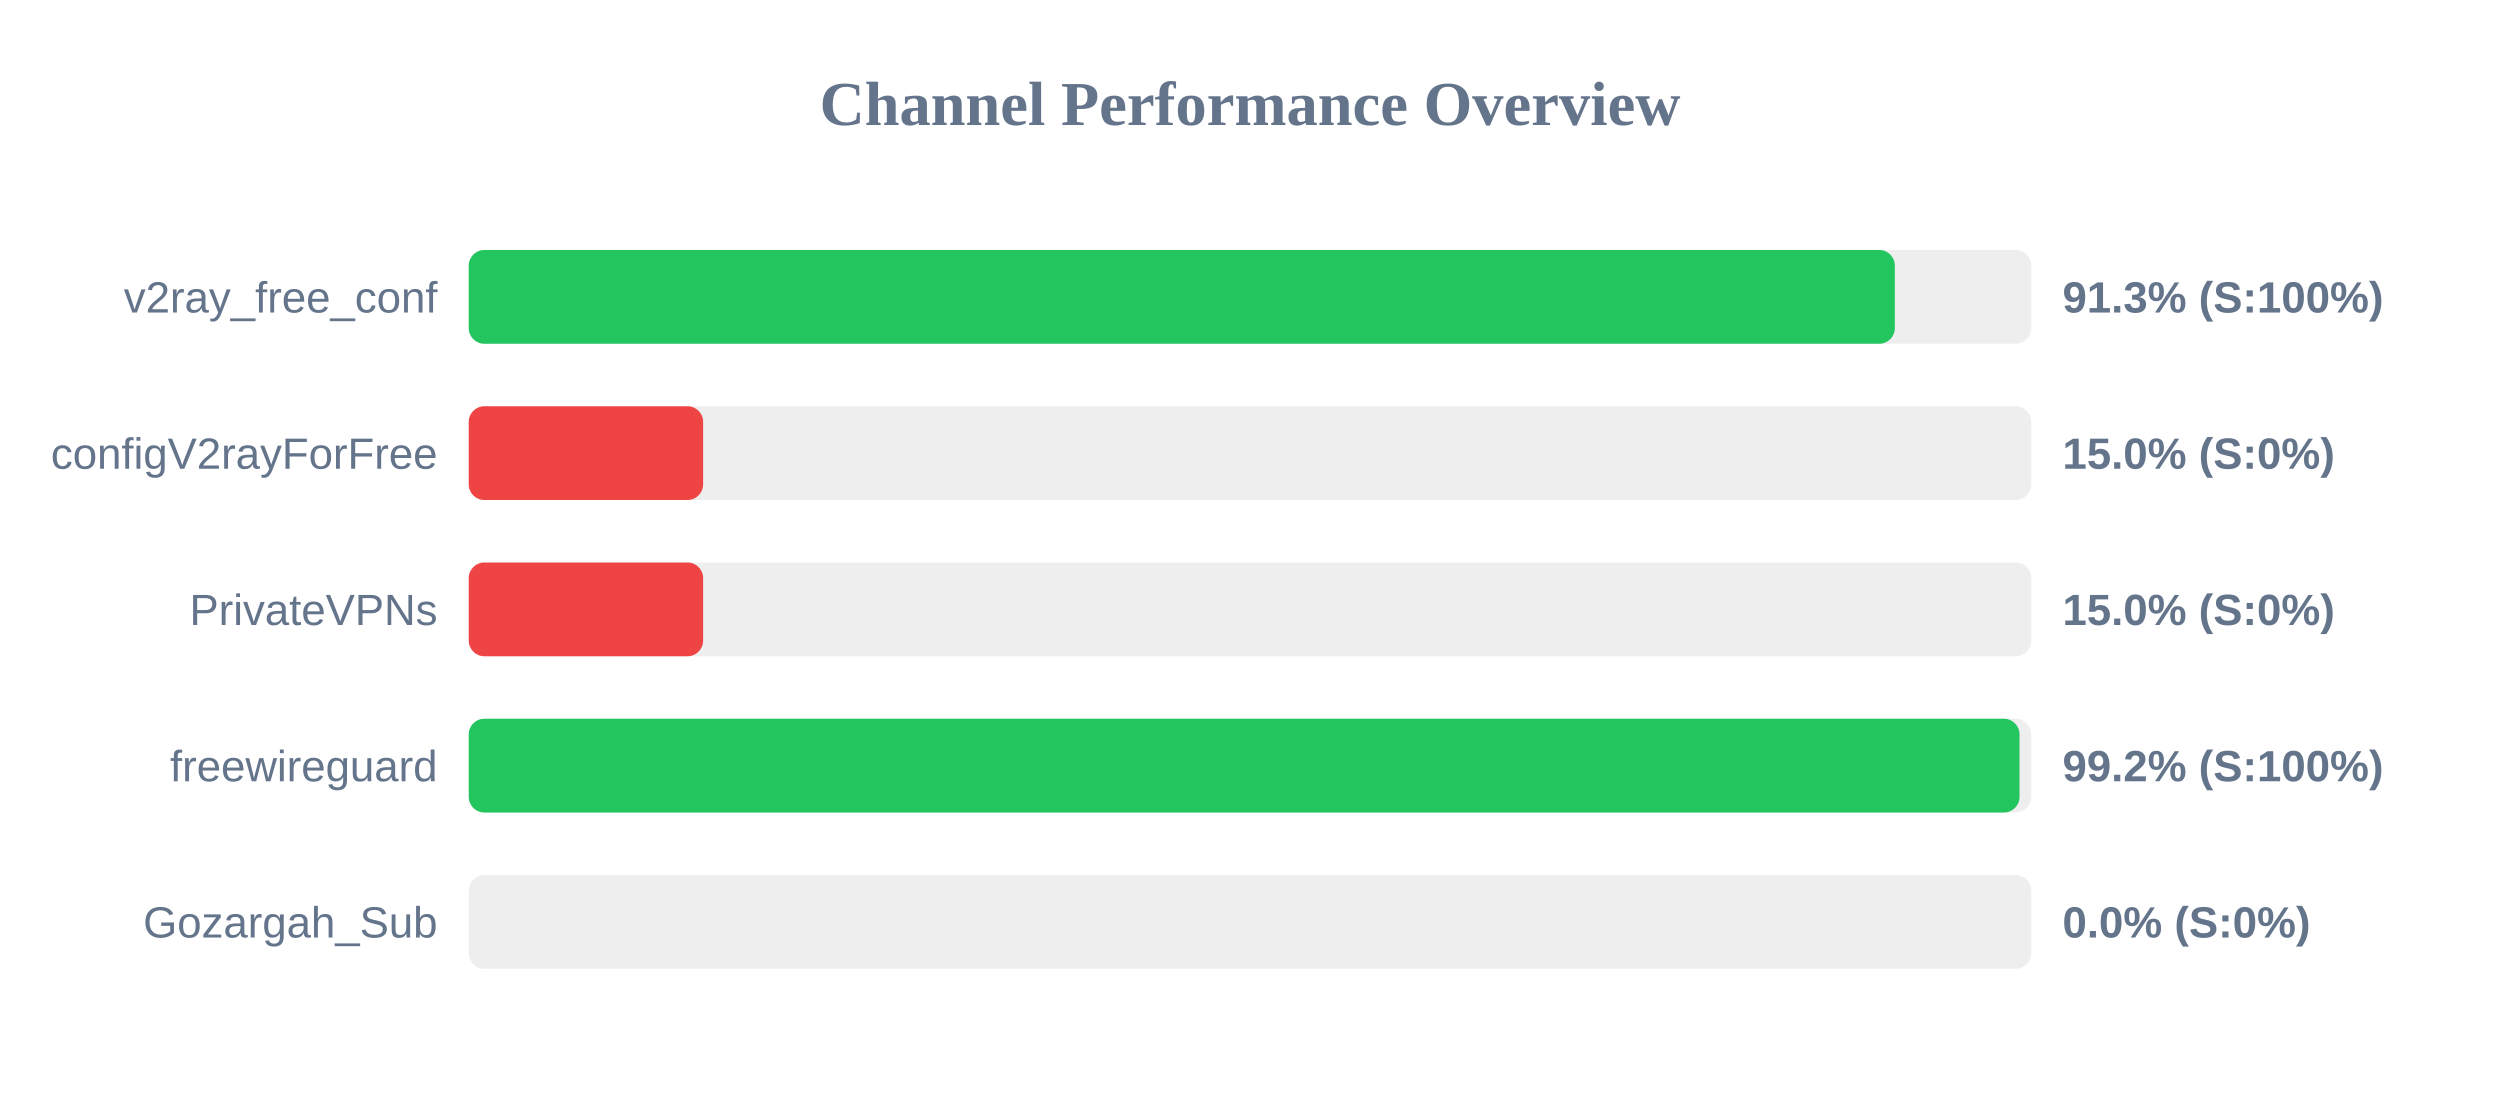
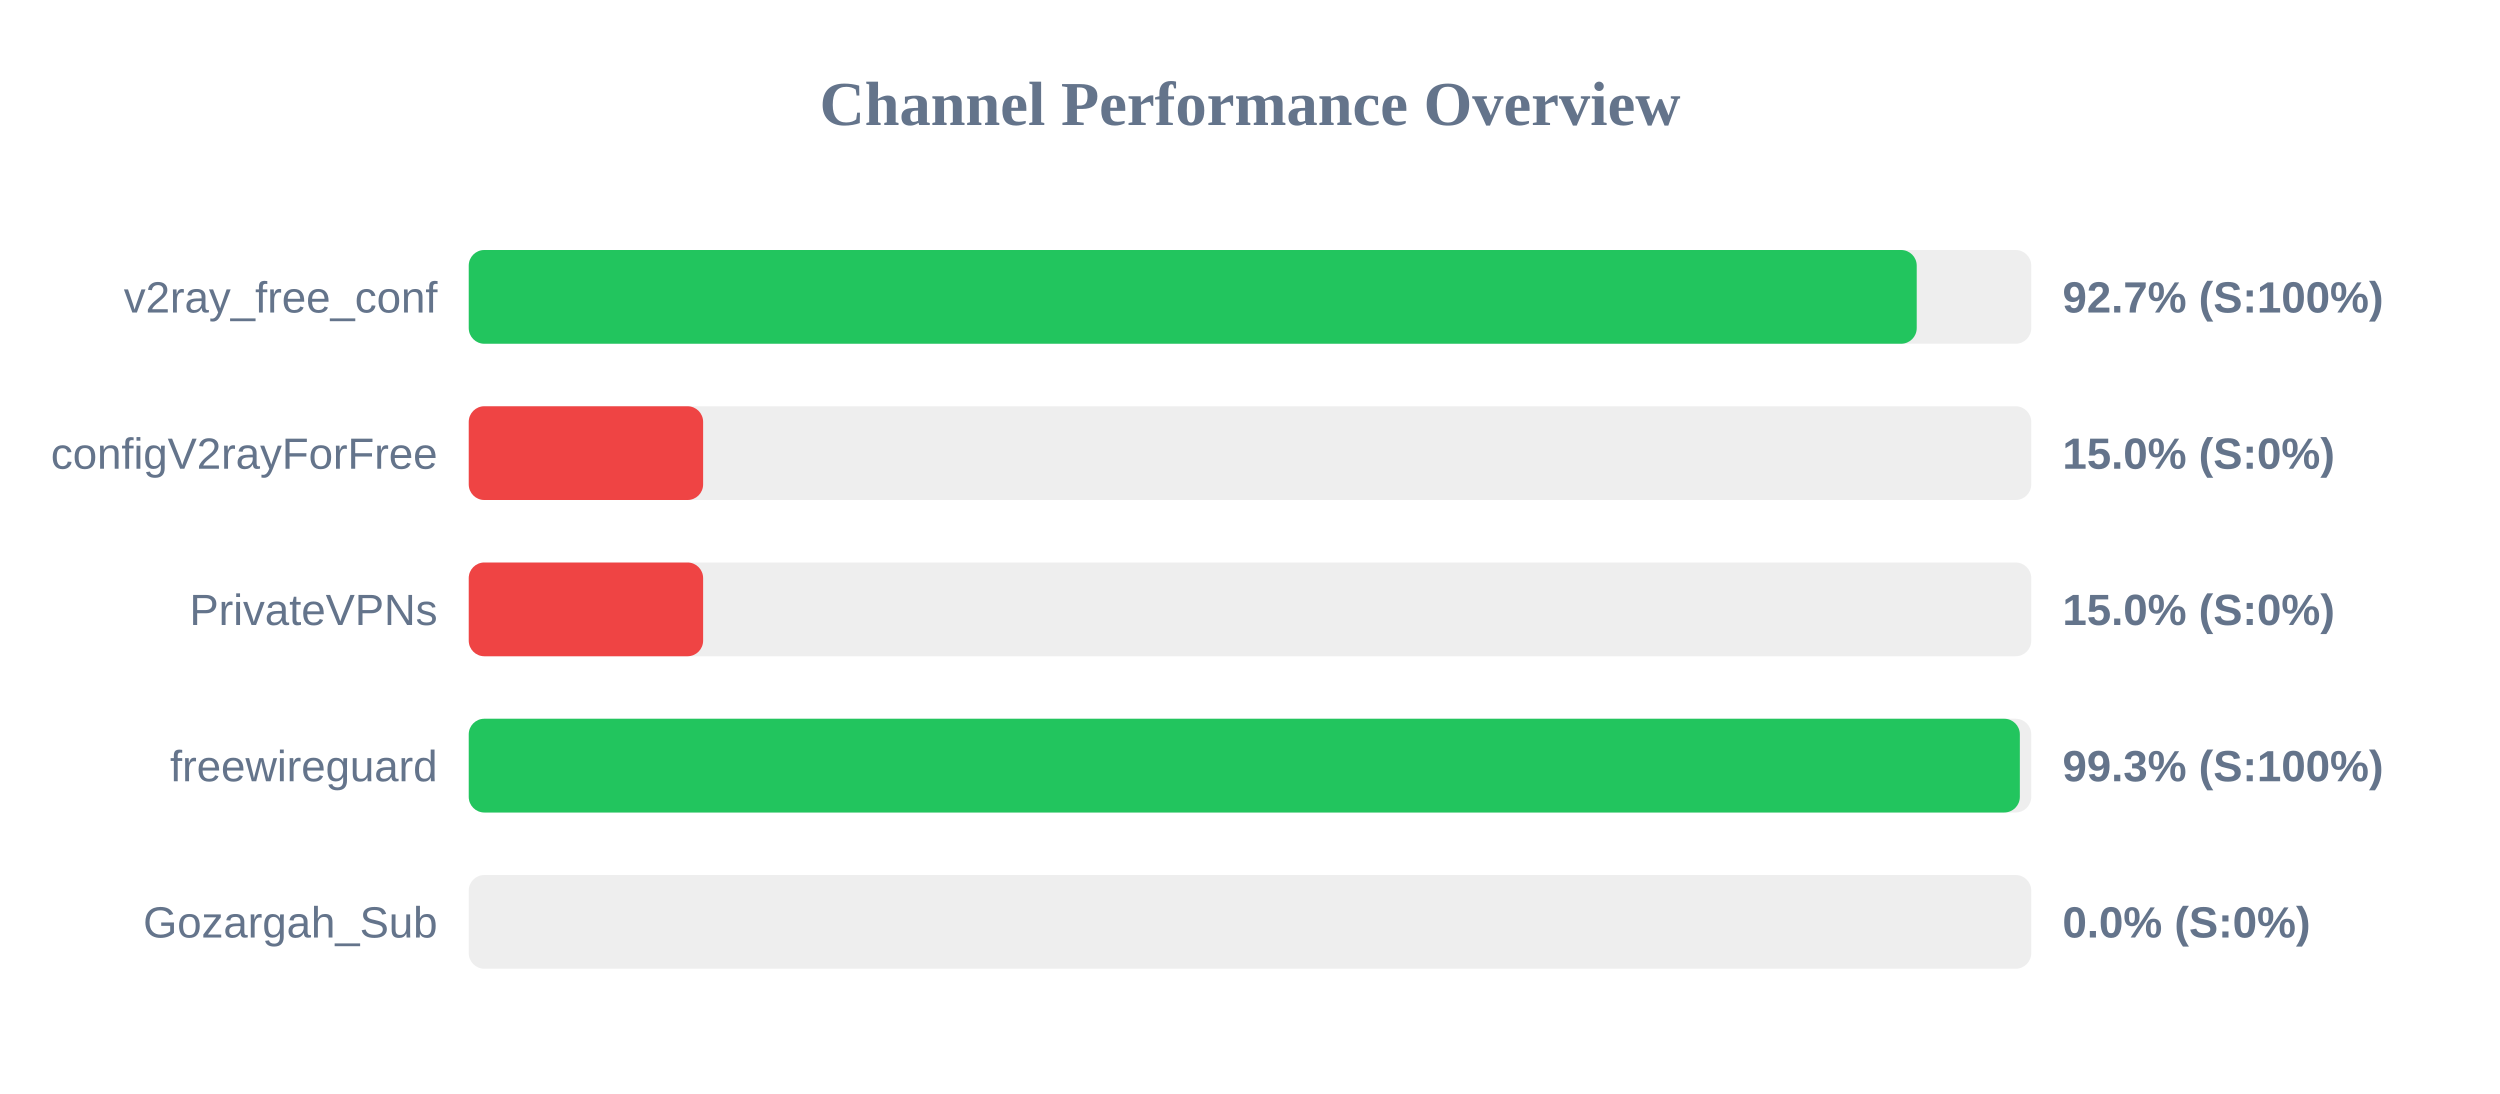
<svg xmlns="http://www.w3.org/2000/svg" width="800" height="350" version="1.1">
  <style>
        .row { font: 14px Arial; fill: #64748b; }
        .score { font: bold 14px Arial; fill: #64748b; }
    </style>
  <text x="400" y="40" text-anchor="middle" font-size="20px" font-weight="bold" fill="#64748b">Channel Performance Overview</text>
  <rect x="150" y="80" width="500" height="30" fill="#eee" rx="5" />
-   <rect x="150" y="80" width="456.35" height="30" fill="#22c55e" rx="5" />
+   <rect x="150" y="80" width="463.35" height="30" fill="#22c55e" rx="5" />
  <text x="140" y="100" text-anchor="end" class="row">v2ray_free_conf</text>
-   <text x="660" y="100" text-anchor="start" class="score">91.3% (S:100%)</text>
+   <text x="660" y="100" text-anchor="start" class="score">92.7% (S:100%)</text>
  <rect x="150" y="130" width="500" height="30" fill="#eee" rx="5" />
  <rect x="150" y="130" width="75.0" height="30" fill="#ef4444" rx="5" />
  <text x="140" y="150" text-anchor="end" class="row">configV2rayForFree</text>
  <text x="660" y="150" text-anchor="start" class="score">15.0% (S:0%)</text>
  <rect x="150" y="180" width="500" height="30" fill="#eee" rx="5" />
  <rect x="150" y="180" width="75.0" height="30" fill="#ef4444" rx="5" />
  <text x="140" y="200" text-anchor="end" class="row">PrivateVPNs</text>
  <text x="660" y="200" text-anchor="start" class="score">15.0% (S:0%)</text>
  <rect x="150" y="230" width="500" height="30" fill="#eee" rx="5" />
-   <rect x="150" y="230" width="496.25" height="30" fill="#22c55e" rx="5" />
+   <rect x="150" y="230" width="496.35" height="30" fill="#22c55e" rx="5" />
  <text x="140" y="250" text-anchor="end" class="row">freewireguard</text>
-   <text x="660" y="250" text-anchor="start" class="score">99.2% (S:100%)</text>
+   <text x="660" y="250" text-anchor="start" class="score">99.3% (S:100%)</text>
  <rect x="150" y="280" width="500" height="30" fill="#eee" rx="5" />
  <rect x="150" y="280" width="0.0" height="30" fill="#ef4444" rx="5" />
  <text x="140" y="300" text-anchor="end" class="row">Gozargah_Sub</text>
  <text x="660" y="300" text-anchor="start" class="score">0.0% (S:0%)</text>
</svg>
